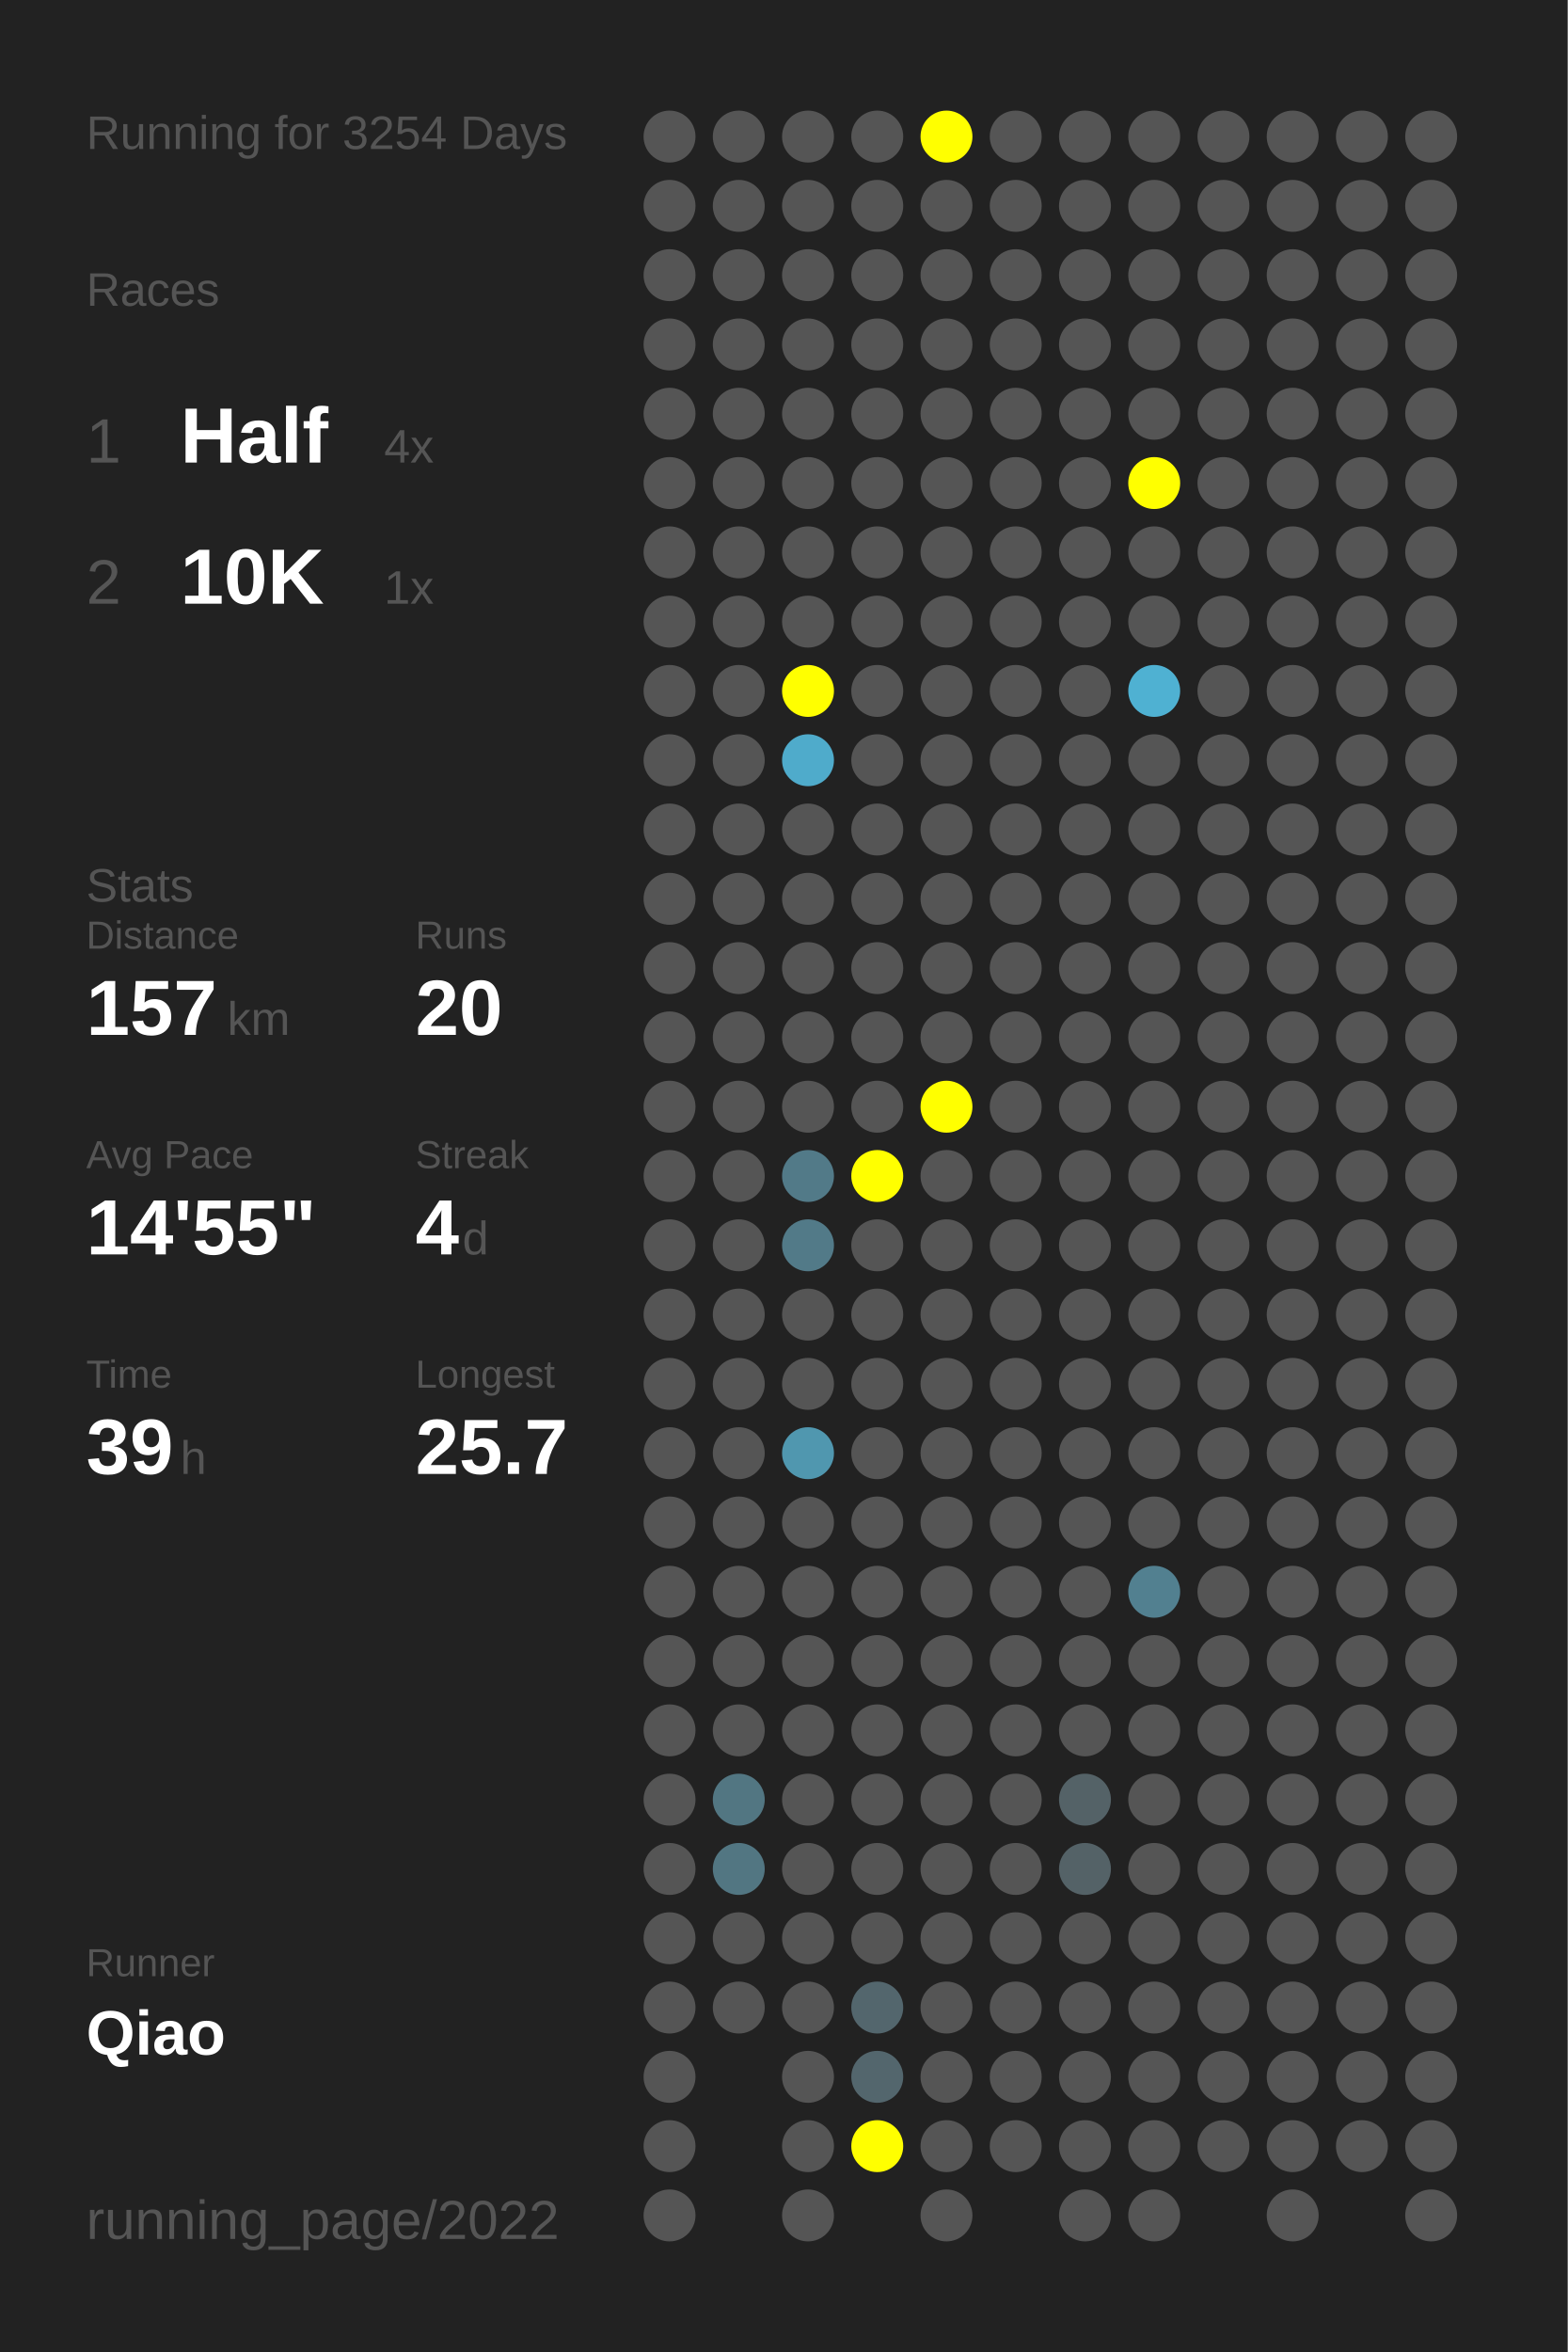
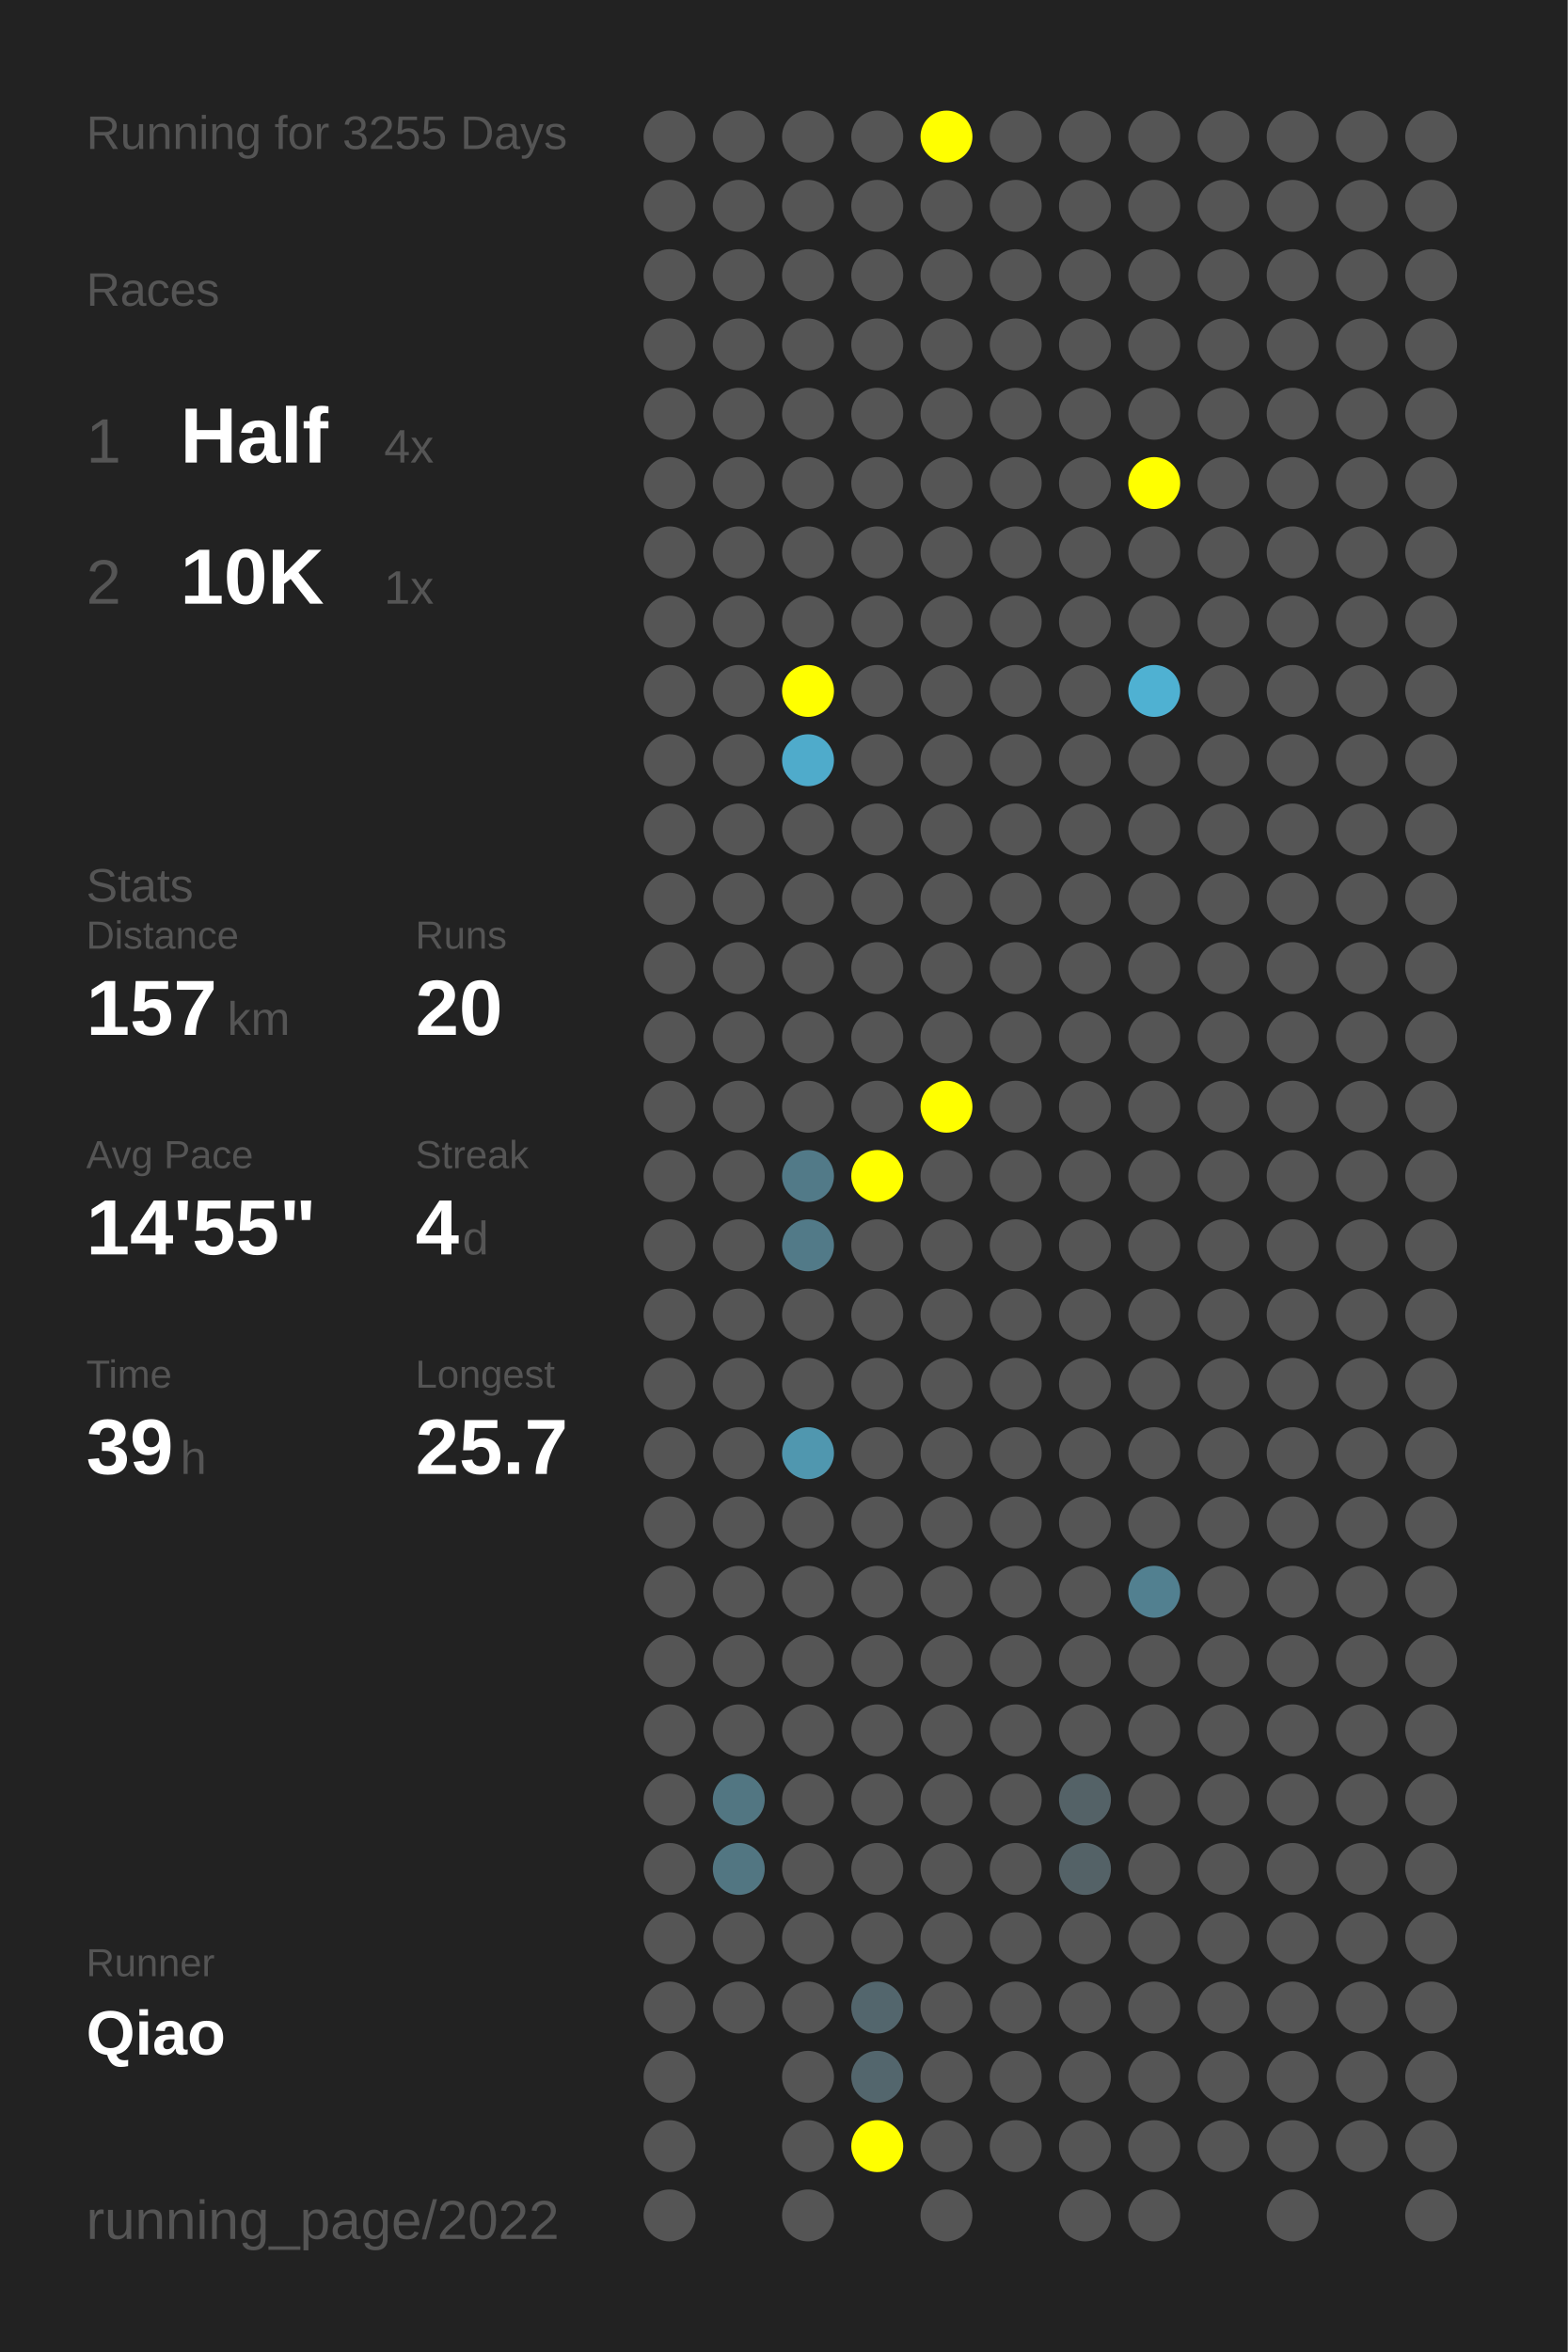
<svg xmlns="http://www.w3.org/2000/svg" baseProfile="full" height="300mm" version="1.1" viewBox="0,0,200,300" width="200mm">
  <defs />
  <rect fill="#222222" height="300" width="200" x="0" y="0" />
-   <text fill="#555555" style="font-size:6px; font-family:Arial;" x="11" y="19">Running for 3254 Days</text>
+   <text fill="#555555" style="font-size:6px; font-family:Arial;" x="11" y="19">Running for 3255 Days</text>
  <text fill="#555555" style="font-size:6px; font-family:Arial;" x="11" y="39">Races</text>
  <text fill="#555555" style="font-size:8px; font-family:Arial;" x="11" y="59">1</text>
  <text fill="#FFFFFF" style="font-size:10px; font-family:Arial; font-weight:bold;" x="23" y="59">Half</text>
  <text fill="#555555" style="font-size:6px; font-family:Arial;" x="49" y="59">4x</text>
  <text fill="#555555" style="font-size:8px; font-family:Arial;" x="11" y="77">2</text>
  <text fill="#FFFFFF" style="font-size:10px; font-family:Arial; font-weight:bold;" x="23" y="77">10K</text>
  <text fill="#555555" style="font-size:6px; font-family:Arial;" x="49" y="77">1x</text>
  <text fill="#555555" style="font-size:6px; font-family:Arial;" x="11" y="115">Stats</text>
  <text fill="#555555" style="font-size:5px; font-family:Arial;" x="11" y="121">Distance</text>
  <text fill="#FFFFFF" style="font-size:10px; font-family:Arial; font-weight:bold;" x="11" y="132">157</text>
  <text fill="#555555" style="font-size:6px; font-family:Arial;" x="29" y="132">km</text>
  <text fill="#555555" style="font-size:5px; font-family:Arial;" x="53" y="121">Runs</text>
  <text fill="#FFFFFF" style="font-size:10px; font-family:Arial; font-weight:bold;" x="53" y="132">20</text>
  <text fill="#555555" style="font-size:5px; font-family:Arial;" x="11" y="149">Avg Pace</text>
  <text fill="#FFFFFF" style="font-size:10px; font-family:Arial; font-weight:bold;" x="11" y="160">14'55"</text>
  <text fill="#555555" style="font-size:5px; font-family:Arial;" x="53" y="149">Streak</text>
  <text fill="#FFFFFF" style="font-size:10px; font-family:Arial; font-weight:bold;" x="53" y="160">4</text>
  <text fill="#555555" style="font-size:6px; font-family:Arial;" x="59" y="160">d</text>
  <text fill="#555555" style="font-size:5px; font-family:Arial;" x="11" y="177">Time</text>
  <text fill="#FFFFFF" style="font-size:10px; font-family:Arial; font-weight:bold;" x="11" y="188">39</text>
  <text fill="#555555" style="font-size:6px; font-family:Arial;" x="23" y="188">h</text>
  <text fill="#555555" style="font-size:5px; font-family:Arial;" x="53" y="177">Longest</text>
  <text fill="#FFFFFF" style="font-size:10px; font-family:Arial; font-weight:bold;" x="53" y="188">25.7</text>
  <text fill="#555555" style="font-size:5px; font-family:Arial;" x="11" y="252.065">Runner</text>
  <text fill="#FFFFFF" style="font-size:8px; font-family:Arial; font-weight:bold;" x="11" y="262.065">Qiao</text>
  <text fill="#555555" style="font-size:7px; font-family:Arial;" x="11" y="285.581">running_page/2022</text>
  <circle cx="85.417" cy="17.419" fill="#555555" r="3.312" />
  <circle cx="85.417" cy="26.258" fill="#555555" r="3.312" />
  <circle cx="85.417" cy="35.097" fill="#555555" r="3.312" />
  <circle cx="85.417" cy="43.935" fill="#555555" r="3.312" />
  <circle cx="85.417" cy="52.774" fill="#555555" r="3.312" />
  <circle cx="85.417" cy="61.613" fill="#555555" r="3.312" />
  <circle cx="85.417" cy="70.452" fill="#555555" r="3.312" />
  <circle cx="85.417" cy="79.29" fill="#555555" r="3.312" />
  <circle cx="85.417" cy="88.129" fill="#555555" r="3.312" />
  <circle cx="85.417" cy="96.968" fill="#555555" r="3.312" />
  <circle cx="85.417" cy="105.806" fill="#555555" r="3.312" />
  <circle cx="85.417" cy="114.645" fill="#555555" r="3.312" />
  <circle cx="85.417" cy="123.484" fill="#555555" r="3.312" />
  <circle cx="85.417" cy="132.323" fill="#555555" r="3.312" />
  <circle cx="85.417" cy="141.161" fill="#555555" r="3.312" />
  <circle cx="85.417" cy="150" fill="#555555" r="3.312" />
  <circle cx="85.417" cy="158.839" fill="#555555" r="3.312" />
  <circle cx="85.417" cy="167.677" fill="#555555" r="3.312" />
  <circle cx="85.417" cy="176.516" fill="#555555" r="3.312" />
  <circle cx="85.417" cy="185.355" fill="#555555" r="3.312" />
  <circle cx="85.417" cy="194.194" fill="#555555" r="3.312" />
  <circle cx="85.417" cy="203.032" fill="#555555" r="3.312" />
  <circle cx="85.417" cy="211.871" fill="#555555" r="3.312" />
  <circle cx="85.417" cy="220.71" fill="#555555" r="3.312" />
  <circle cx="85.417" cy="229.548" fill="#555555" r="3.312" />
  <circle cx="85.417" cy="238.387" fill="#555555" r="3.312" />
  <circle cx="85.417" cy="247.226" fill="#555555" r="3.312" />
  <circle cx="85.417" cy="256.065" fill="#555555" r="3.312" />
  <circle cx="85.417" cy="264.903" fill="#555555" r="3.312" />
  <circle cx="85.417" cy="273.742" fill="#555555" r="3.312" />
  <circle cx="85.417" cy="282.581" fill="#555555" r="3.312" />
  <circle cx="94.25" cy="17.419" fill="#555555" r="3.312" />
  <circle cx="94.25" cy="26.258" fill="#555555" r="3.312" />
  <circle cx="94.25" cy="35.097" fill="#555555" r="3.312" />
  <circle cx="94.25" cy="43.935" fill="#555555" r="3.312" />
  <circle cx="94.25" cy="52.774" fill="#555555" r="3.312" />
  <circle cx="94.25" cy="61.613" fill="#555555" r="3.312" />
  <circle cx="94.25" cy="70.452" fill="#555555" r="3.312" />
  <circle cx="94.25" cy="79.29" fill="#555555" r="3.312" />
  <circle cx="94.25" cy="88.129" fill="#555555" r="3.312" />
  <circle cx="94.25" cy="96.968" fill="#555555" r="3.312" />
  <circle cx="94.25" cy="105.806" fill="#555555" r="3.312" />
  <circle cx="94.25" cy="114.645" fill="#555555" r="3.312" />
  <circle cx="94.25" cy="123.484" fill="#555555" r="3.312" />
  <circle cx="94.25" cy="132.323" fill="#555555" r="3.312" />
  <circle cx="94.25" cy="141.161" fill="#555555" r="3.312" />
  <circle cx="94.25" cy="150" fill="#555555" r="3.312" />
  <circle cx="94.25" cy="158.839" fill="#555555" r="3.312" />
  <circle cx="94.25" cy="167.677" fill="#555555" r="3.312" />
  <circle cx="94.25" cy="176.516" fill="#555555" r="3.312" />
  <circle cx="94.25" cy="185.355" fill="#555555" r="3.312" />
  <circle cx="94.25" cy="194.194" fill="#555555" r="3.312" />
  <circle cx="94.25" cy="203.032" fill="#555555" r="3.312" />
  <circle cx="94.25" cy="211.871" fill="#555555" r="3.312" />
  <circle cx="94.25" cy="220.71" fill="#555555" r="3.312" />
  <circle cx="94.25" cy="229.548" fill="#527682" r="3.312" />
  <circle cx="94.25" cy="238.387" fill="#527682" r="3.312" />
  <circle cx="94.25" cy="247.226" fill="#555555" r="3.312" />
  <circle cx="94.25" cy="256.065" fill="#555555" r="3.312" />
  <circle cx="103.083" cy="17.419" fill="#555555" r="3.312" />
  <circle cx="103.083" cy="26.258" fill="#555555" r="3.312" />
  <circle cx="103.083" cy="35.097" fill="#555555" r="3.312" />
  <circle cx="103.083" cy="43.935" fill="#555555" r="3.312" />
  <circle cx="103.083" cy="52.774" fill="#555555" r="3.312" />
  <circle cx="103.083" cy="61.613" fill="#555555" r="3.312" />
  <circle cx="103.083" cy="70.452" fill="#555555" r="3.312" />
  <circle cx="103.083" cy="79.29" fill="#555555" r="3.312" />
  <circle cx="103.083" cy="88.129" fill="#FFFF00" r="3.312" />
  <circle cx="103.083" cy="96.968" fill="#4fabcb" r="3.312" />
  <circle cx="103.083" cy="105.806" fill="#555555" r="3.312" />
  <circle cx="103.083" cy="114.645" fill="#555555" r="3.312" />
  <circle cx="103.083" cy="123.484" fill="#555555" r="3.312" />
  <circle cx="103.083" cy="132.323" fill="#555555" r="3.312" />
  <circle cx="103.083" cy="141.161" fill="#555555" r="3.312" />
  <circle cx="103.083" cy="150" fill="#527a88" r="3.312" />
  <circle cx="103.083" cy="158.839" fill="#527a88" r="3.312" />
  <circle cx="103.083" cy="167.677" fill="#555555" r="3.312" />
  <circle cx="103.083" cy="176.516" fill="#555555" r="3.312" />
  <circle cx="103.083" cy="185.355" fill="#5097af" r="3.312" />
  <circle cx="103.083" cy="194.194" fill="#555555" r="3.312" />
  <circle cx="103.083" cy="203.032" fill="#555555" r="3.312" />
  <circle cx="103.083" cy="211.871" fill="#555555" r="3.312" />
  <circle cx="103.083" cy="220.71" fill="#555555" r="3.312" />
  <circle cx="103.083" cy="229.548" fill="#555555" r="3.312" />
  <circle cx="103.083" cy="238.387" fill="#555555" r="3.312" />
  <circle cx="103.083" cy="247.226" fill="#555555" r="3.312" />
  <circle cx="103.083" cy="256.065" fill="#555555" r="3.312" />
  <circle cx="103.083" cy="264.903" fill="#555555" r="3.312" />
  <circle cx="103.083" cy="273.742" fill="#555555" r="3.312" />
  <circle cx="103.083" cy="282.581" fill="#555555" r="3.312" />
  <circle cx="111.917" cy="17.419" fill="#555555" r="3.312" />
  <circle cx="111.917" cy="26.258" fill="#555555" r="3.312" />
  <circle cx="111.917" cy="35.097" fill="#555555" r="3.312" />
  <circle cx="111.917" cy="43.935" fill="#555555" r="3.312" />
  <circle cx="111.917" cy="52.774" fill="#555555" r="3.312" />
  <circle cx="111.917" cy="61.613" fill="#555555" r="3.312" />
  <circle cx="111.917" cy="70.452" fill="#555555" r="3.312" />
  <circle cx="111.917" cy="79.29" fill="#555555" r="3.312" />
  <circle cx="111.917" cy="88.129" fill="#555555" r="3.312" />
  <circle cx="111.917" cy="96.968" fill="#555555" r="3.312" />
  <circle cx="111.917" cy="105.806" fill="#555555" r="3.312" />
  <circle cx="111.917" cy="114.645" fill="#555555" r="3.312" />
  <circle cx="111.917" cy="123.484" fill="#555555" r="3.312" />
  <circle cx="111.917" cy="132.323" fill="#555555" r="3.312" />
  <circle cx="111.917" cy="141.161" fill="#555555" r="3.312" />
  <circle cx="111.917" cy="150" fill="#FFFF00" r="3.312" />
  <circle cx="111.917" cy="158.839" fill="#555555" r="3.312" />
  <circle cx="111.917" cy="167.677" fill="#555555" r="3.312" />
  <circle cx="111.917" cy="176.516" fill="#555555" r="3.312" />
  <circle cx="111.917" cy="185.355" fill="#555555" r="3.312" />
  <circle cx="111.917" cy="194.194" fill="#555555" r="3.312" />
  <circle cx="111.917" cy="203.032" fill="#555555" r="3.312" />
  <circle cx="111.917" cy="211.871" fill="#555555" r="3.312" />
  <circle cx="111.917" cy="220.71" fill="#555555" r="3.312" />
  <circle cx="111.917" cy="229.548" fill="#555555" r="3.312" />
  <circle cx="111.917" cy="238.387" fill="#555555" r="3.312" />
  <circle cx="111.917" cy="247.226" fill="#555555" r="3.312" />
  <circle cx="111.917" cy="256.065" fill="#53666d" r="3.312" />
  <circle cx="111.917" cy="264.903" fill="#53666d" r="3.312" />
  <circle cx="111.917" cy="273.742" fill="#FFFF00" r="3.312" />
  <circle cx="120.75" cy="17.419" fill="#FFFF00" r="3.312" />
  <circle cx="120.75" cy="26.258" fill="#555555" r="3.312" />
  <circle cx="120.75" cy="35.097" fill="#555555" r="3.312" />
  <circle cx="120.75" cy="43.935" fill="#555555" r="3.312" />
  <circle cx="120.75" cy="52.774" fill="#555555" r="3.312" />
  <circle cx="120.75" cy="61.613" fill="#555555" r="3.312" />
  <circle cx="120.75" cy="70.452" fill="#555555" r="3.312" />
  <circle cx="120.75" cy="79.29" fill="#555555" r="3.312" />
  <circle cx="120.75" cy="88.129" fill="#555555" r="3.312" />
  <circle cx="120.75" cy="96.968" fill="#555555" r="3.312" />
  <circle cx="120.75" cy="105.806" fill="#555555" r="3.312" />
  <circle cx="120.75" cy="114.645" fill="#555555" r="3.312" />
  <circle cx="120.75" cy="123.484" fill="#555555" r="3.312" />
  <circle cx="120.75" cy="132.323" fill="#555555" r="3.312" />
  <circle cx="120.75" cy="141.161" fill="#FFFF00" r="3.312" />
  <circle cx="120.75" cy="150" fill="#555555" r="3.312" />
  <circle cx="120.75" cy="158.839" fill="#555555" r="3.312" />
  <circle cx="120.75" cy="167.677" fill="#555555" r="3.312" />
  <circle cx="120.75" cy="176.516" fill="#555555" r="3.312" />
  <circle cx="120.75" cy="185.355" fill="#555555" r="3.312" />
  <circle cx="120.75" cy="194.194" fill="#555555" r="3.312" />
  <circle cx="120.75" cy="203.032" fill="#555555" r="3.312" />
  <circle cx="120.75" cy="211.871" fill="#555555" r="3.312" />
  <circle cx="120.75" cy="220.71" fill="#555555" r="3.312" />
  <circle cx="120.75" cy="229.548" fill="#555555" r="3.312" />
  <circle cx="120.75" cy="238.387" fill="#555555" r="3.312" />
  <circle cx="120.75" cy="247.226" fill="#555555" r="3.312" />
  <circle cx="120.75" cy="256.065" fill="#555555" r="3.312" />
  <circle cx="120.75" cy="264.903" fill="#555555" r="3.312" />
  <circle cx="120.75" cy="273.742" fill="#555555" r="3.312" />
  <circle cx="120.75" cy="282.581" fill="#555555" r="3.312" />
  <circle cx="129.583" cy="17.419" fill="#555555" r="3.312" />
  <circle cx="129.583" cy="26.258" fill="#555555" r="3.312" />
  <circle cx="129.583" cy="35.097" fill="#555555" r="3.312" />
  <circle cx="129.583" cy="43.935" fill="#555555" r="3.312" />
  <circle cx="129.583" cy="52.774" fill="#555555" r="3.312" />
  <circle cx="129.583" cy="61.613" fill="#555555" r="3.312" />
  <circle cx="129.583" cy="70.452" fill="#555555" r="3.312" />
  <circle cx="129.583" cy="79.29" fill="#555555" r="3.312" />
  <circle cx="129.583" cy="88.129" fill="#555555" r="3.312" />
  <circle cx="129.583" cy="96.968" fill="#555555" r="3.312" />
  <circle cx="129.583" cy="105.806" fill="#555555" r="3.312" />
  <circle cx="129.583" cy="114.645" fill="#555555" r="3.312" />
  <circle cx="129.583" cy="123.484" fill="#555555" r="3.312" />
  <circle cx="129.583" cy="132.323" fill="#555555" r="3.312" />
  <circle cx="129.583" cy="141.161" fill="#555555" r="3.312" />
  <circle cx="129.583" cy="150" fill="#555555" r="3.312" />
  <circle cx="129.583" cy="158.839" fill="#555555" r="3.312" />
  <circle cx="129.583" cy="167.677" fill="#555555" r="3.312" />
  <circle cx="129.583" cy="176.516" fill="#555555" r="3.312" />
  <circle cx="129.583" cy="185.355" fill="#555555" r="3.312" />
  <circle cx="129.583" cy="194.194" fill="#555555" r="3.312" />
  <circle cx="129.583" cy="203.032" fill="#555555" r="3.312" />
  <circle cx="129.583" cy="211.871" fill="#555555" r="3.312" />
  <circle cx="129.583" cy="220.71" fill="#555555" r="3.312" />
  <circle cx="129.583" cy="229.548" fill="#555555" r="3.312" />
  <circle cx="129.583" cy="238.387" fill="#555555" r="3.312" />
  <circle cx="129.583" cy="247.226" fill="#555555" r="3.312" />
  <circle cx="129.583" cy="256.065" fill="#555555" r="3.312" />
  <circle cx="129.583" cy="264.903" fill="#555555" r="3.312" />
  <circle cx="129.583" cy="273.742" fill="#555555" r="3.312" />
  <circle cx="138.417" cy="17.419" fill="#555555" r="3.312" />
  <circle cx="138.417" cy="26.258" fill="#555555" r="3.312" />
  <circle cx="138.417" cy="35.097" fill="#555555" r="3.312" />
  <circle cx="138.417" cy="43.935" fill="#555555" r="3.312" />
  <circle cx="138.417" cy="52.774" fill="#555555" r="3.312" />
  <circle cx="138.417" cy="61.613" fill="#555555" r="3.312" />
  <circle cx="138.417" cy="70.452" fill="#555555" r="3.312" />
  <circle cx="138.417" cy="79.29" fill="#555555" r="3.312" />
  <circle cx="138.417" cy="88.129" fill="#555555" r="3.312" />
  <circle cx="138.417" cy="96.968" fill="#555555" r="3.312" />
  <circle cx="138.417" cy="105.806" fill="#555555" r="3.312" />
  <circle cx="138.417" cy="114.645" fill="#555555" r="3.312" />
  <circle cx="138.417" cy="123.484" fill="#555555" r="3.312" />
  <circle cx="138.417" cy="132.323" fill="#555555" r="3.312" />
  <circle cx="138.417" cy="141.161" fill="#555555" r="3.312" />
  <circle cx="138.417" cy="150" fill="#555555" r="3.312" />
  <circle cx="138.417" cy="158.839" fill="#555555" r="3.312" />
  <circle cx="138.417" cy="167.677" fill="#555555" r="3.312" />
  <circle cx="138.417" cy="176.516" fill="#555555" r="3.312" />
  <circle cx="138.417" cy="185.355" fill="#555555" r="3.312" />
  <circle cx="138.417" cy="194.194" fill="#555555" r="3.312" />
  <circle cx="138.417" cy="203.032" fill="#555555" r="3.312" />
  <circle cx="138.417" cy="211.871" fill="#555555" r="3.312" />
  <circle cx="138.417" cy="220.71" fill="#555555" r="3.312" />
  <circle cx="138.417" cy="229.548" fill="#546267" r="3.312" />
  <circle cx="138.417" cy="238.387" fill="#546267" r="3.312" />
  <circle cx="138.417" cy="247.226" fill="#555555" r="3.312" />
  <circle cx="138.417" cy="256.065" fill="#555555" r="3.312" />
  <circle cx="138.417" cy="264.903" fill="#555555" r="3.312" />
  <circle cx="138.417" cy="273.742" fill="#555555" r="3.312" />
  <circle cx="138.417" cy="282.581" fill="#555555" r="3.312" />
  <circle cx="147.25" cy="17.419" fill="#555555" r="3.312" />
  <circle cx="147.25" cy="26.258" fill="#555555" r="3.312" />
  <circle cx="147.25" cy="35.097" fill="#555555" r="3.312" />
  <circle cx="147.25" cy="43.935" fill="#555555" r="3.312" />
  <circle cx="147.25" cy="52.774" fill="#555555" r="3.312" />
  <circle cx="147.25" cy="61.613" fill="#FFFF00" r="3.312" />
  <circle cx="147.25" cy="70.452" fill="#555555" r="3.312" />
  <circle cx="147.25" cy="79.29" fill="#555555" r="3.312" />
  <circle cx="147.25" cy="88.129" fill="#4fb1d2" r="3.312" />
  <circle cx="147.25" cy="96.968" fill="#555555" r="3.312" />
  <circle cx="147.25" cy="105.806" fill="#555555" r="3.312" />
  <circle cx="147.25" cy="114.645" fill="#555555" r="3.312" />
  <circle cx="147.25" cy="123.484" fill="#555555" r="3.312" />
  <circle cx="147.25" cy="132.323" fill="#555555" r="3.312" />
  <circle cx="147.25" cy="141.161" fill="#555555" r="3.312" />
  <circle cx="147.25" cy="150" fill="#555555" r="3.312" />
  <circle cx="147.25" cy="158.839" fill="#555555" r="3.312" />
  <circle cx="147.25" cy="167.677" fill="#555555" r="3.312" />
  <circle cx="147.25" cy="176.516" fill="#555555" r="3.312" />
  <circle cx="147.25" cy="185.355" fill="#555555" r="3.312" />
  <circle cx="147.25" cy="194.194" fill="#555555" r="3.312" />
  <circle cx="147.25" cy="203.032" fill="#528090" r="3.312" />
  <circle cx="147.25" cy="211.871" fill="#555555" r="3.312" />
  <circle cx="147.25" cy="220.71" fill="#555555" r="3.312" />
  <circle cx="147.25" cy="229.548" fill="#555555" r="3.312" />
  <circle cx="147.25" cy="238.387" fill="#555555" r="3.312" />
  <circle cx="147.25" cy="247.226" fill="#555555" r="3.312" />
  <circle cx="147.25" cy="256.065" fill="#555555" r="3.312" />
  <circle cx="147.25" cy="264.903" fill="#555555" r="3.312" />
  <circle cx="147.25" cy="273.742" fill="#555555" r="3.312" />
  <circle cx="147.25" cy="282.581" fill="#555555" r="3.312" />
  <circle cx="156.083" cy="17.419" fill="#555555" r="3.312" />
  <circle cx="156.083" cy="26.258" fill="#555555" r="3.312" />
  <circle cx="156.083" cy="35.097" fill="#555555" r="3.312" />
  <circle cx="156.083" cy="43.935" fill="#555555" r="3.312" />
  <circle cx="156.083" cy="52.774" fill="#555555" r="3.312" />
  <circle cx="156.083" cy="61.613" fill="#555555" r="3.312" />
  <circle cx="156.083" cy="70.452" fill="#555555" r="3.312" />
  <circle cx="156.083" cy="79.29" fill="#555555" r="3.312" />
  <circle cx="156.083" cy="88.129" fill="#555555" r="3.312" />
  <circle cx="156.083" cy="96.968" fill="#555555" r="3.312" />
  <circle cx="156.083" cy="105.806" fill="#555555" r="3.312" />
  <circle cx="156.083" cy="114.645" fill="#555555" r="3.312" />
  <circle cx="156.083" cy="123.484" fill="#555555" r="3.312" />
  <circle cx="156.083" cy="132.323" fill="#555555" r="3.312" />
  <circle cx="156.083" cy="141.161" fill="#555555" r="3.312" />
  <circle cx="156.083" cy="150" fill="#555555" r="3.312" />
  <circle cx="156.083" cy="158.839" fill="#555555" r="3.312" />
  <circle cx="156.083" cy="167.677" fill="#555555" r="3.312" />
  <circle cx="156.083" cy="176.516" fill="#555555" r="3.312" />
  <circle cx="156.083" cy="185.355" fill="#555555" r="3.312" />
  <circle cx="156.083" cy="194.194" fill="#555555" r="3.312" />
  <circle cx="156.083" cy="203.032" fill="#555555" r="3.312" />
  <circle cx="156.083" cy="211.871" fill="#555555" r="3.312" />
  <circle cx="156.083" cy="220.71" fill="#555555" r="3.312" />
  <circle cx="156.083" cy="229.548" fill="#555555" r="3.312" />
  <circle cx="156.083" cy="238.387" fill="#555555" r="3.312" />
  <circle cx="156.083" cy="247.226" fill="#555555" r="3.312" />
  <circle cx="156.083" cy="256.065" fill="#555555" r="3.312" />
  <circle cx="156.083" cy="264.903" fill="#555555" r="3.312" />
  <circle cx="156.083" cy="273.742" fill="#555555" r="3.312" />
  <circle cx="164.917" cy="17.419" fill="#555555" r="3.312" />
  <circle cx="164.917" cy="26.258" fill="#555555" r="3.312" />
  <circle cx="164.917" cy="35.097" fill="#555555" r="3.312" />
  <circle cx="164.917" cy="43.935" fill="#555555" r="3.312" />
  <circle cx="164.917" cy="52.774" fill="#555555" r="3.312" />
  <circle cx="164.917" cy="61.613" fill="#555555" r="3.312" />
  <circle cx="164.917" cy="70.452" fill="#555555" r="3.312" />
  <circle cx="164.917" cy="79.29" fill="#555555" r="3.312" />
  <circle cx="164.917" cy="88.129" fill="#555555" r="3.312" />
  <circle cx="164.917" cy="96.968" fill="#555555" r="3.312" />
  <circle cx="164.917" cy="105.806" fill="#555555" r="3.312" />
  <circle cx="164.917" cy="114.645" fill="#555555" r="3.312" />
  <circle cx="164.917" cy="123.484" fill="#555555" r="3.312" />
  <circle cx="164.917" cy="132.323" fill="#555555" r="3.312" />
  <circle cx="164.917" cy="141.161" fill="#555555" r="3.312" />
  <circle cx="164.917" cy="150" fill="#555555" r="3.312" />
  <circle cx="164.917" cy="158.839" fill="#555555" r="3.312" />
  <circle cx="164.917" cy="167.677" fill="#555555" r="3.312" />
  <circle cx="164.917" cy="176.516" fill="#555555" r="3.312" />
  <circle cx="164.917" cy="185.355" fill="#555555" r="3.312" />
  <circle cx="164.917" cy="194.194" fill="#555555" r="3.312" />
  <circle cx="164.917" cy="203.032" fill="#555555" r="3.312" />
  <circle cx="164.917" cy="211.871" fill="#555555" r="3.312" />
  <circle cx="164.917" cy="220.71" fill="#555555" r="3.312" />
  <circle cx="164.917" cy="229.548" fill="#555555" r="3.312" />
  <circle cx="164.917" cy="238.387" fill="#555555" r="3.312" />
  <circle cx="164.917" cy="247.226" fill="#555555" r="3.312" />
  <circle cx="164.917" cy="256.065" fill="#555555" r="3.312" />
  <circle cx="164.917" cy="264.903" fill="#555555" r="3.312" />
  <circle cx="164.917" cy="273.742" fill="#555555" r="3.312" />
  <circle cx="164.917" cy="282.581" fill="#555555" r="3.312" />
  <circle cx="173.75" cy="17.419" fill="#555555" r="3.312" />
  <circle cx="173.75" cy="26.258" fill="#555555" r="3.312" />
  <circle cx="173.75" cy="35.097" fill="#555555" r="3.312" />
  <circle cx="173.75" cy="43.935" fill="#555555" r="3.312" />
  <circle cx="173.75" cy="52.774" fill="#555555" r="3.312" />
  <circle cx="173.75" cy="61.613" fill="#555555" r="3.312" />
  <circle cx="173.75" cy="70.452" fill="#555555" r="3.312" />
  <circle cx="173.75" cy="79.29" fill="#555555" r="3.312" />
  <circle cx="173.75" cy="88.129" fill="#555555" r="3.312" />
  <circle cx="173.75" cy="96.968" fill="#555555" r="3.312" />
  <circle cx="173.75" cy="105.806" fill="#555555" r="3.312" />
  <circle cx="173.75" cy="114.645" fill="#555555" r="3.312" />
  <circle cx="173.75" cy="123.484" fill="#555555" r="3.312" />
  <circle cx="173.75" cy="132.323" fill="#555555" r="3.312" />
  <circle cx="173.75" cy="141.161" fill="#555555" r="3.312" />
  <circle cx="173.75" cy="150" fill="#555555" r="3.312" />
  <circle cx="173.75" cy="158.839" fill="#555555" r="3.312" />
  <circle cx="173.75" cy="167.677" fill="#555555" r="3.312" />
  <circle cx="173.75" cy="176.516" fill="#555555" r="3.312" />
  <circle cx="173.75" cy="185.355" fill="#555555" r="3.312" />
  <circle cx="173.75" cy="194.194" fill="#555555" r="3.312" />
  <circle cx="173.75" cy="203.032" fill="#555555" r="3.312" />
  <circle cx="173.75" cy="211.871" fill="#555555" r="3.312" />
  <circle cx="173.75" cy="220.71" fill="#555555" r="3.312" />
  <circle cx="173.75" cy="229.548" fill="#555555" r="3.312" />
  <circle cx="173.75" cy="238.387" fill="#555555" r="3.312" />
  <circle cx="173.75" cy="247.226" fill="#555555" r="3.312" />
  <circle cx="173.75" cy="256.065" fill="#555555" r="3.312" />
  <circle cx="173.75" cy="264.903" fill="#555555" r="3.312" />
  <circle cx="173.75" cy="273.742" fill="#555555" r="3.312" />
  <circle cx="182.583" cy="17.419" fill="#555555" r="3.312" />
  <circle cx="182.583" cy="26.258" fill="#555555" r="3.312" />
  <circle cx="182.583" cy="35.097" fill="#555555" r="3.312" />
  <circle cx="182.583" cy="43.935" fill="#555555" r="3.312" />
  <circle cx="182.583" cy="52.774" fill="#555555" r="3.312" />
  <circle cx="182.583" cy="61.613" fill="#555555" r="3.312" />
  <circle cx="182.583" cy="70.452" fill="#555555" r="3.312" />
  <circle cx="182.583" cy="79.29" fill="#555555" r="3.312" />
  <circle cx="182.583" cy="88.129" fill="#555555" r="3.312" />
  <circle cx="182.583" cy="96.968" fill="#555555" r="3.312" />
  <circle cx="182.583" cy="105.806" fill="#555555" r="3.312" />
  <circle cx="182.583" cy="114.645" fill="#555555" r="3.312" />
  <circle cx="182.583" cy="123.484" fill="#555555" r="3.312" />
  <circle cx="182.583" cy="132.323" fill="#555555" r="3.312" />
  <circle cx="182.583" cy="141.161" fill="#555555" r="3.312" />
  <circle cx="182.583" cy="150" fill="#555555" r="3.312" />
  <circle cx="182.583" cy="158.839" fill="#555555" r="3.312" />
  <circle cx="182.583" cy="167.677" fill="#555555" r="3.312" />
  <circle cx="182.583" cy="176.516" fill="#555555" r="3.312" />
  <circle cx="182.583" cy="185.355" fill="#555555" r="3.312" />
  <circle cx="182.583" cy="194.194" fill="#555555" r="3.312" />
  <circle cx="182.583" cy="203.032" fill="#555555" r="3.312" />
  <circle cx="182.583" cy="211.871" fill="#555555" r="3.312" />
  <circle cx="182.583" cy="220.71" fill="#555555" r="3.312" />
  <circle cx="182.583" cy="229.548" fill="#555555" r="3.312" />
  <circle cx="182.583" cy="238.387" fill="#555555" r="3.312" />
  <circle cx="182.583" cy="247.226" fill="#555555" r="3.312" />
  <circle cx="182.583" cy="256.065" fill="#555555" r="3.312" />
  <circle cx="182.583" cy="264.903" fill="#555555" r="3.312" />
  <circle cx="182.583" cy="273.742" fill="#555555" r="3.312" />
  <circle cx="182.583" cy="282.581" fill="#555555" r="3.312" />
</svg>
